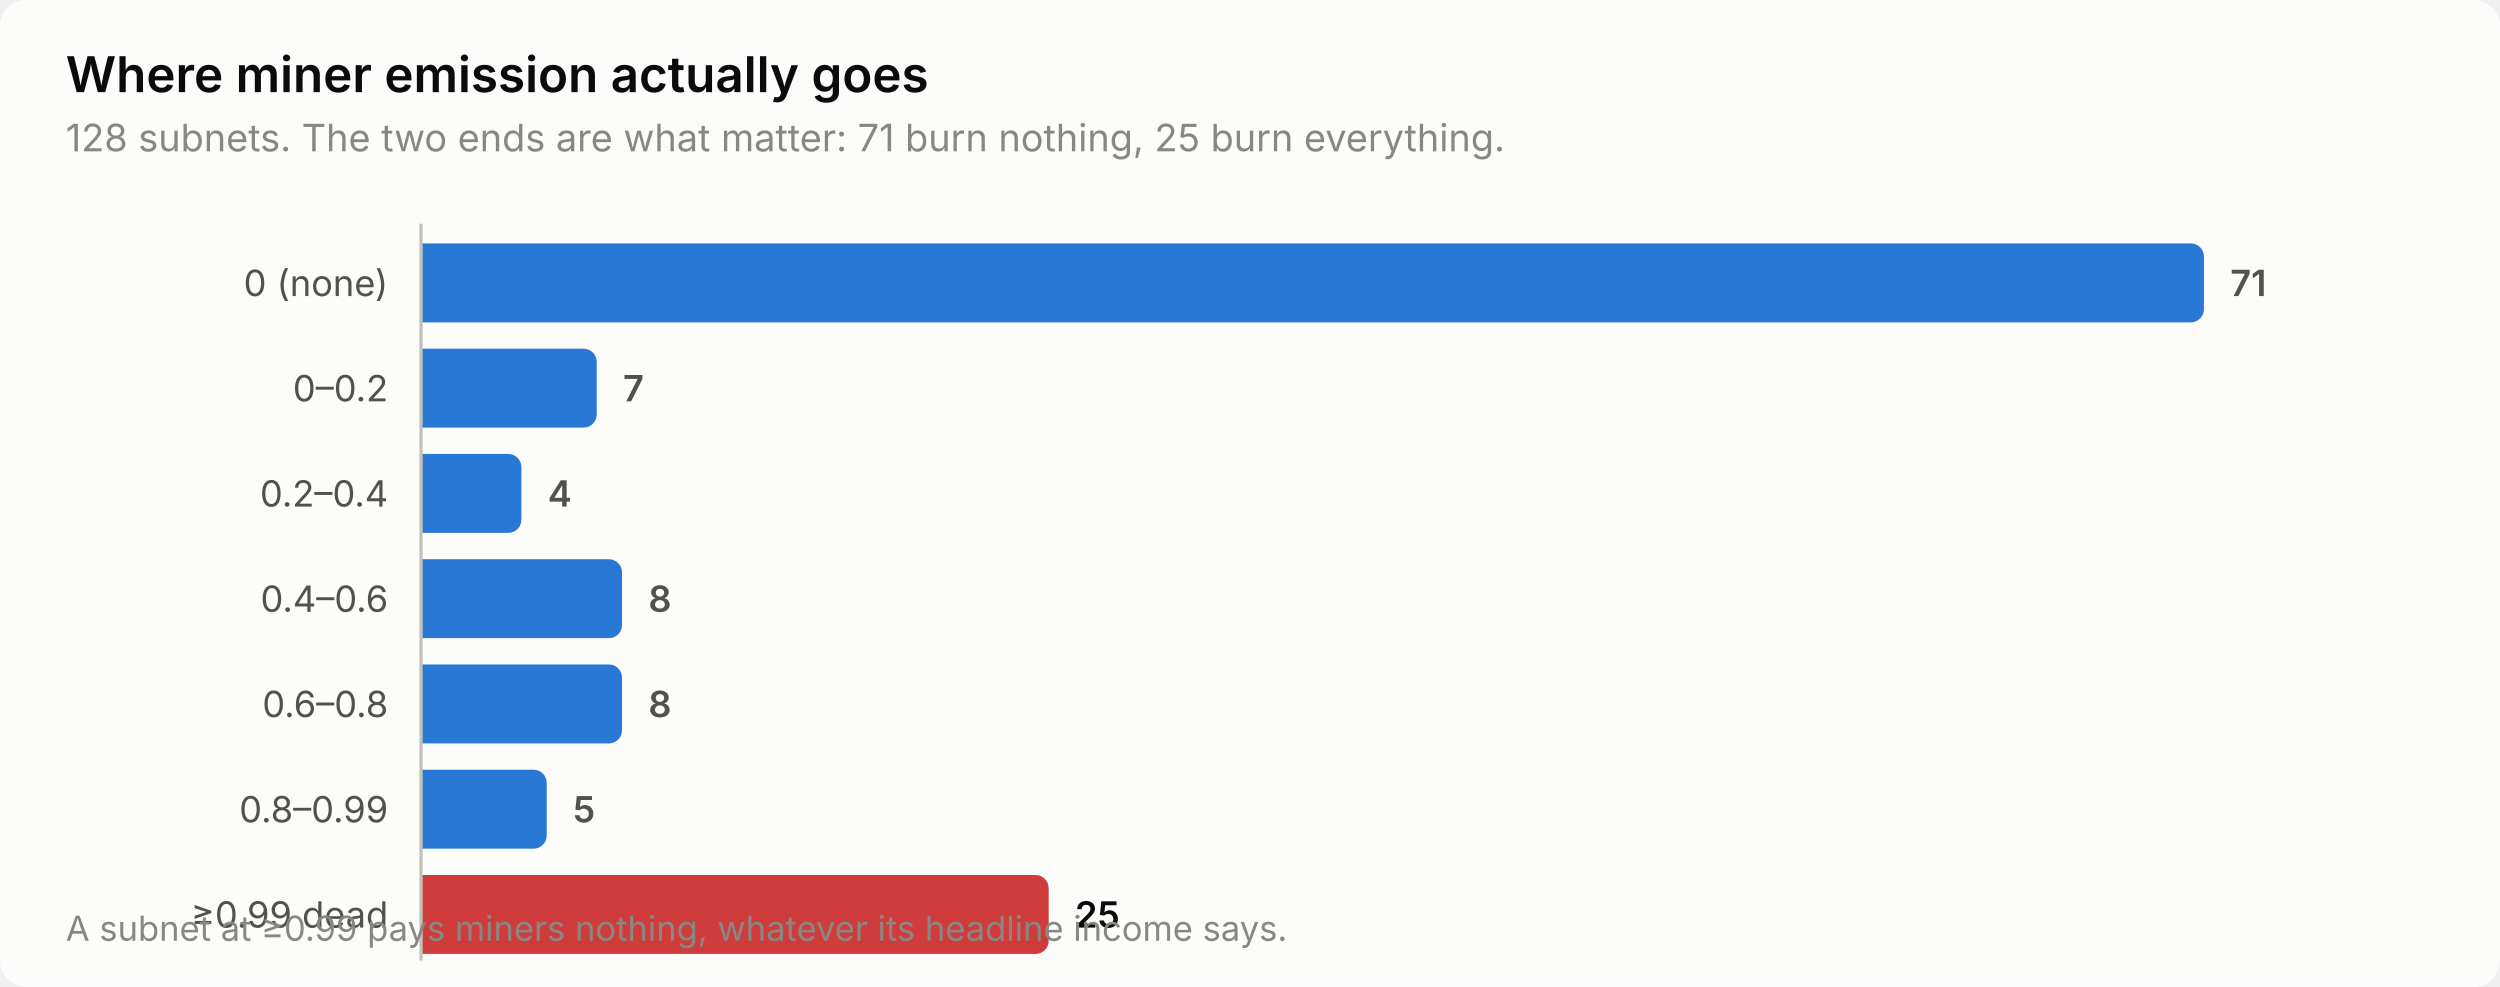
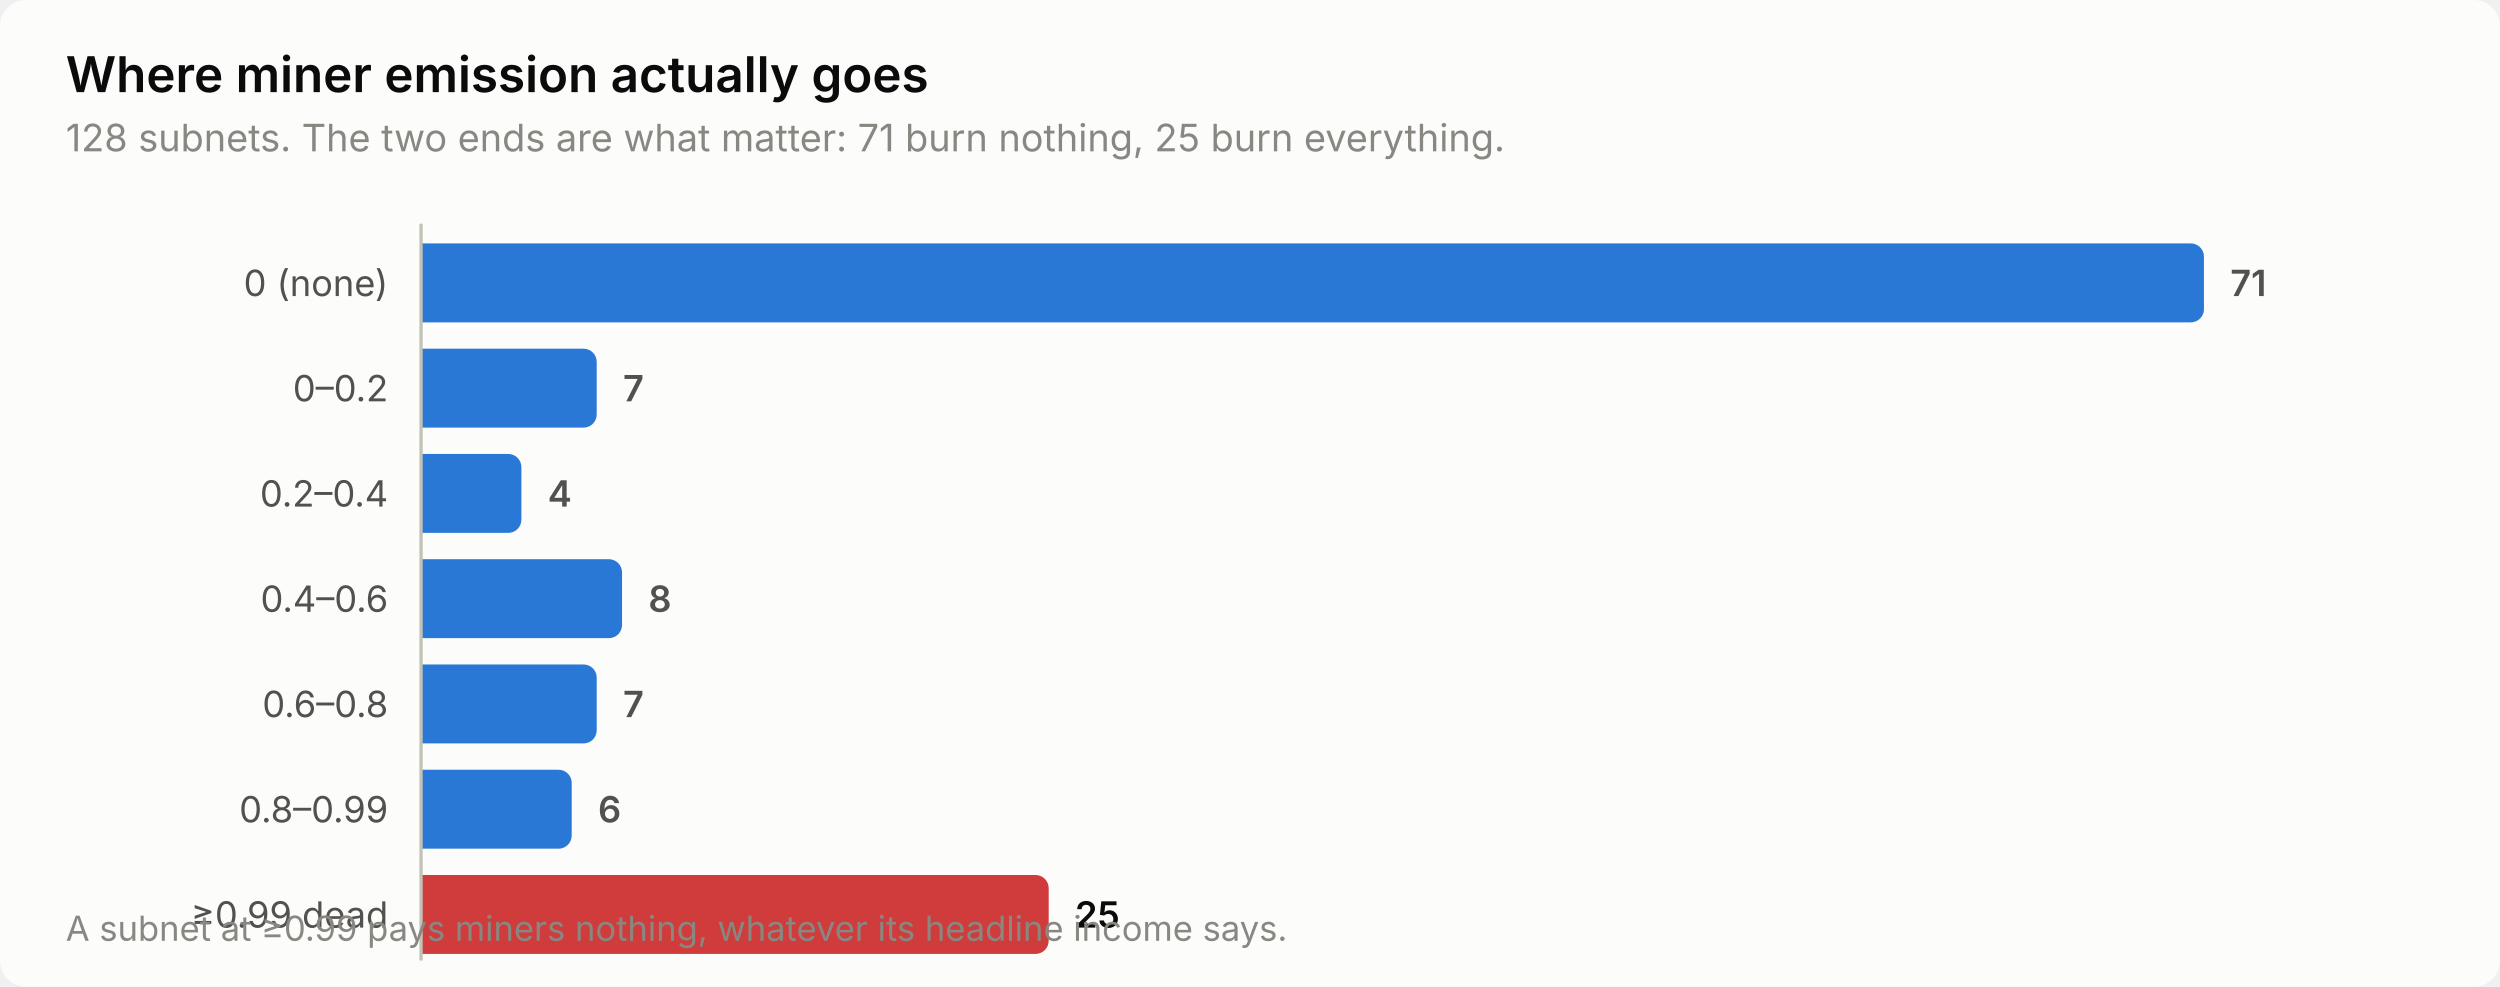
<svg xmlns="http://www.w3.org/2000/svg" width="760" height="300" viewBox="0 0 760 300" role="img" aria-label="Where miner emission actually goes">
  <style>
    text { font-family: system-ui, -apple-system, 'Segoe UI', sans-serif; }
    .t-title { font-size: 15px; font-weight: 600; }
    .t-sub { font-size: 11.5px; }
    .t-lab { font-size: 11px; }
    .t-val { font-size: 11px; font-weight: 600; font-variant-numeric: tabular-nums; }
    .t-tick { font-size: 10.5px; font-variant-numeric: tabular-nums; }

    .surface { fill: #fcfcfb; }
    .ink { fill: #0b0b0b; }
    .ink2 { fill: #52514e; }
    .muted { fill: #898781; }
    .grid { stroke: #e1e0d9; }
    .axis { stroke: #c3c2b7; }
    .accent { fill: #2a78d6; }
    .critical { fill: #d03b3b; }
    .deemph { fill: #d8d7d0; }

    @media (prefers-color-scheme: dark) {
      .surface { fill: #1a1a19; }
      .ink { fill: #ffffff; }
      .ink2 { fill: #c3c2b7; }
      .muted { fill: #898781; }
      .grid { stroke: #2c2c2a; }
      .axis { stroke: #383835; }
      .accent { fill: #3987e5; }
      .deemph { fill: #3a3a37; }
    }
</style>
  <rect class="surface" width="760" height="300" rx="8" />
  <text class="ink t-title" x="20" y="28">Where miner emission actually goes</text>
  <text class="muted t-sub" x="20" y="46">128 subnets. The two ends are what matter: 71 burn nothing, 25 burn everything.</text>
  <text class="ink2 t-lab" x="118" y="90" text-anchor="end">0 (none)</text>
  <path class="accent" d="M128.0,74.0 H666.0 a4.0,4.0 0 0 1 4.0,4.0 V94.0 a4.0,4.0 0 0 1 -4.0,4.0 H128.0 Z" />
  <text class="ink2 t-val" x="678.0" y="90">71</text>
  <text class="ink2 t-lab" x="118" y="122" text-anchor="end">0–0.2</text>
  <path class="accent" d="M128.0,106.0 H177.4 a4.0,4.0 0 0 1 4.0,4.0 V126.0 a4.0,4.0 0 0 1 -4.0,4.0 H128.0 Z" />
  <text class="ink2 t-val" x="189.4" y="122">7</text>
  <text class="ink2 t-lab" x="118" y="154" text-anchor="end">0.2–0.4</text>
  <path class="accent" d="M128.0,138.0 H154.5 a4.0,4.0 0 0 1 4.0,4.0 V158.0 a4.0,4.0 0 0 1 -4.0,4.0 H128.0 Z" />
  <text class="ink2 t-val" x="166.5" y="154">4</text>
  <text class="ink2 t-lab" x="118" y="186" text-anchor="end">0.4–0.6</text>
  <path class="accent" d="M128.0,170.0 H185.1 a4.0,4.0 0 0 1 4.0,4.0 V190.0 a4.0,4.0 0 0 1 -4.0,4.0 H128.0 Z" />
  <text class="ink2 t-val" x="197.1" y="186">8</text>
  <text class="ink2 t-lab" x="118" y="218" text-anchor="end">0.6–0.8</text>
-   <path class="accent" d="M128.0,202.0 H185.1 a4.0,4.0 0 0 1 4.0,4.0 V222.0 a4.0,4.0 0 0 1 -4.0,4.0 H128.0 Z" />
-   <text class="ink2 t-val" x="197.1" y="218">8</text>
+   <path class="accent" d="M128.0,202.0 H177.4 a4.0,4.0 0 0 1 4.0,4.0 V222.0 a4.0,4.0 0 0 1 -4.0,4.0 H128.0 Z" />
+   <text class="ink2 t-val" x="189.4" y="218">7</text>
  <text class="ink2 t-lab" x="118" y="250" text-anchor="end">0.8–0.99</text>
-   <path class="accent" d="M128.0,234.0 H162.2 a4.0,4.0 0 0 1 4.0,4.0 V254.0 a4.0,4.0 0 0 1 -4.0,4.0 H128.0 Z" />
-   <text class="ink2 t-val" x="174.2" y="250">5</text>
+   <path class="accent" d="M128.0,234.0 H169.8 a4.0,4.0 0 0 1 4.0,4.0 V254.0 a4.0,4.0 0 0 1 -4.0,4.0 H128.0 Z" />
+   <text class="ink2 t-val" x="181.8" y="250">6</text>
  <text class="ink2 t-lab" x="118" y="282" text-anchor="end">≥0.99 dead</text>
  <path class="critical" d="M128.0,266.0 H314.8 a4.0,4.0 0 0 1 4.0,4.0 V286.0 a4.0,4.0 0 0 1 -4.0,4.0 H128.0 Z" />
  <text class="ink t-val" x="326.8" y="282">25</text>
  <line class="axis" x1="128" y1="68" x2="128" y2="292" stroke-width="1" />
  <text class="muted t-tick" x="20" y="286">A subnet at ≥0.99 pays miners nothing, whatever its headline income says.</text>
</svg>
